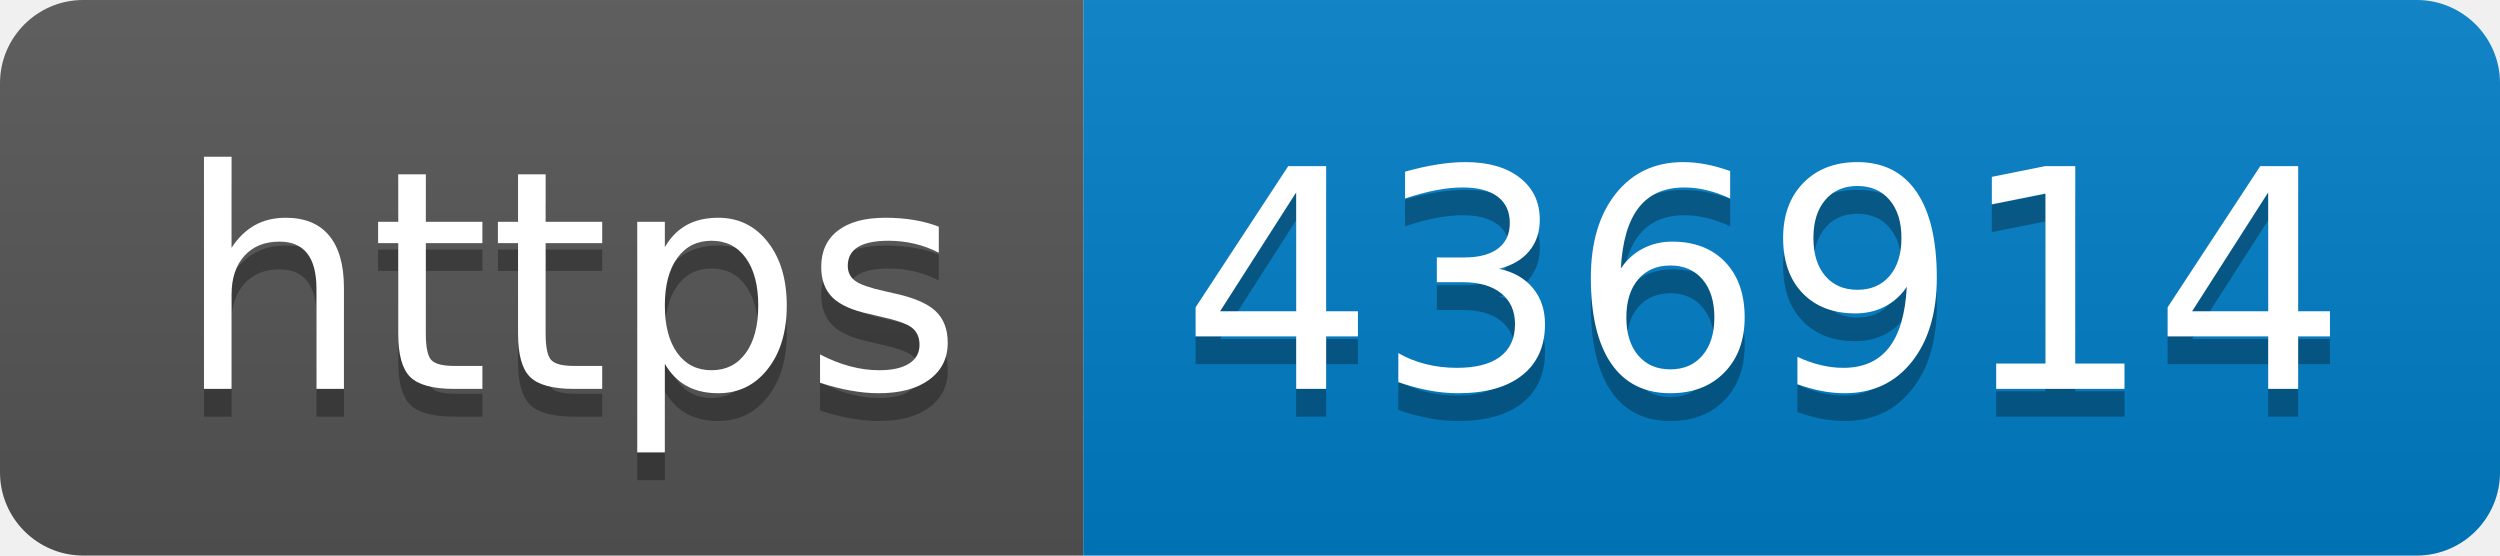
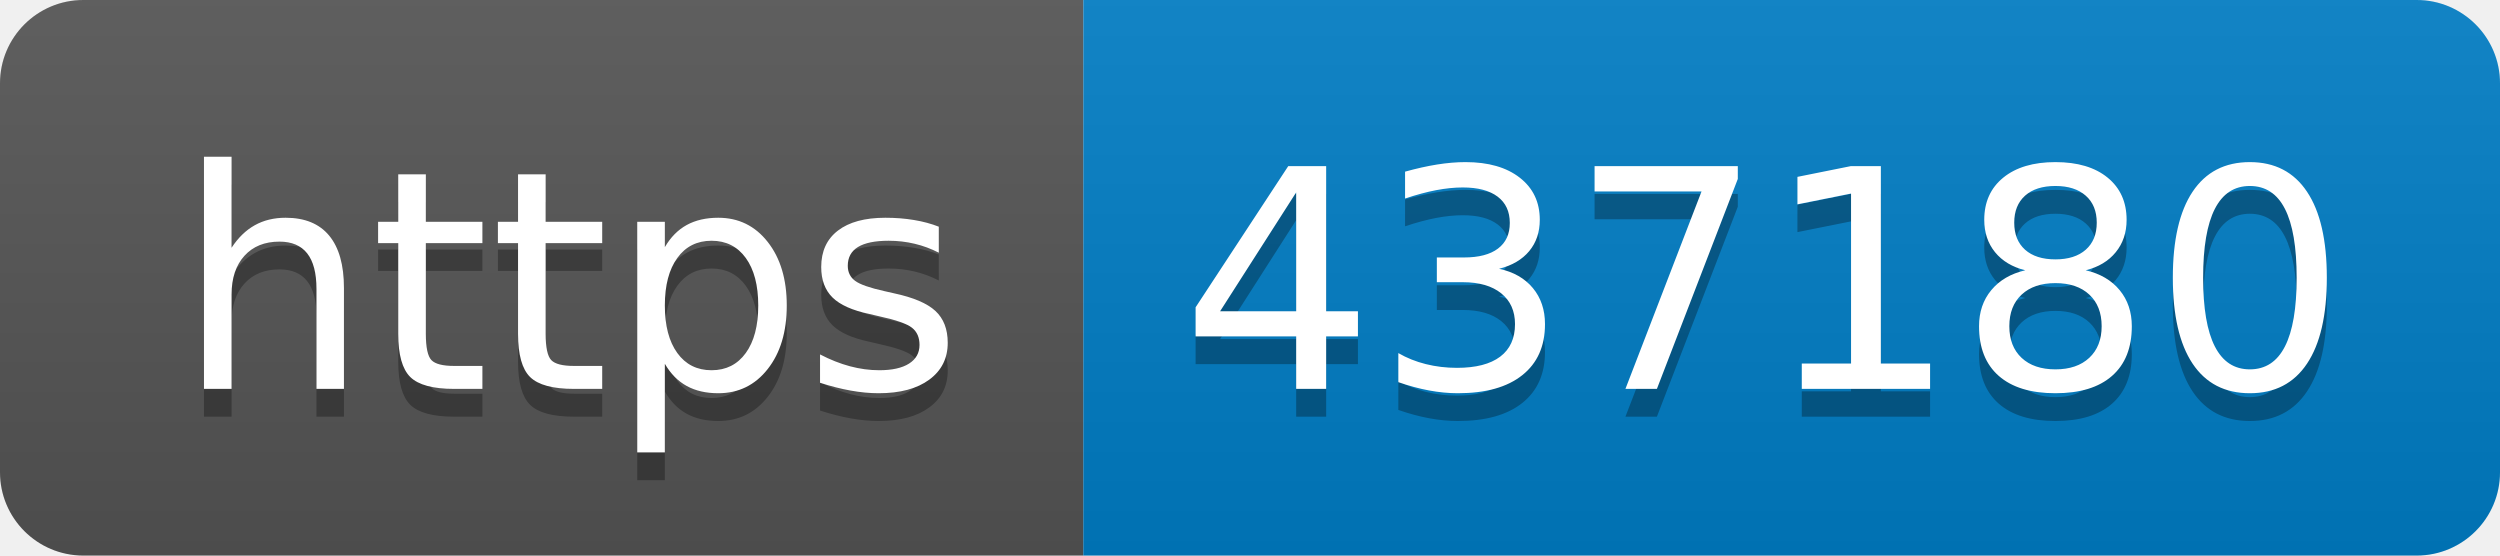
- <svg xmlns="http://www.w3.org/2000/svg" width="90" height="20" role="img" aria-label="https: 436914">
+ <svg xmlns="http://www.w3.org/2000/svg" width="90" height="20" role="img" aria-label="https: 437180">
  <linearGradient id="s" x2="0" y2="100%">
    <stop offset="0" stop-color="#bbb" stop-opacity=".1" />
    <stop offset="1" stop-opacity=".1" />
  </linearGradient>
  <clipPath id="r">
    <rect width="90" height="20" rx="3" fill="#fff" />
  </clipPath>
  <g clip-path="url(#r)">
    <rect width="39" height="20" fill="#555" />
    <rect x="39" width="51" height="20" fill="#007ec6" />
    <rect width="90" height="20" fill="url(#s)" />
  </g>
  <g fill="#fff" text-anchor="middle" font-family="Verdana,Geneva,DejaVu Sans,sans-serif" text-rendering="geometricPrecision" font-size="110">
    <text aria-hidden="true" x="205" y="150" fill="#010101" fill-opacity=".3" transform="scale(.1)" textLength="290">https</text>
    <text x="205" y="140" transform="scale(.1)" fill="#fff" textLength="290">https</text>
-     <text aria-hidden="true" x="635" y="150" fill="#010101" fill-opacity=".3" transform="scale(.1)" textLength="410">436914</text>
-     <text x="635" y="140" transform="scale(.1)" fill="#fff" textLength="410">436914</text>
+     <text aria-hidden="true" x="635" y="150" fill="#010101" fill-opacity=".3" transform="scale(.1)" textLength="410">437180</text>
+     <text x="635" y="140" transform="scale(.1)" fill="#fff" textLength="410">437180</text>
  </g>
</svg>
